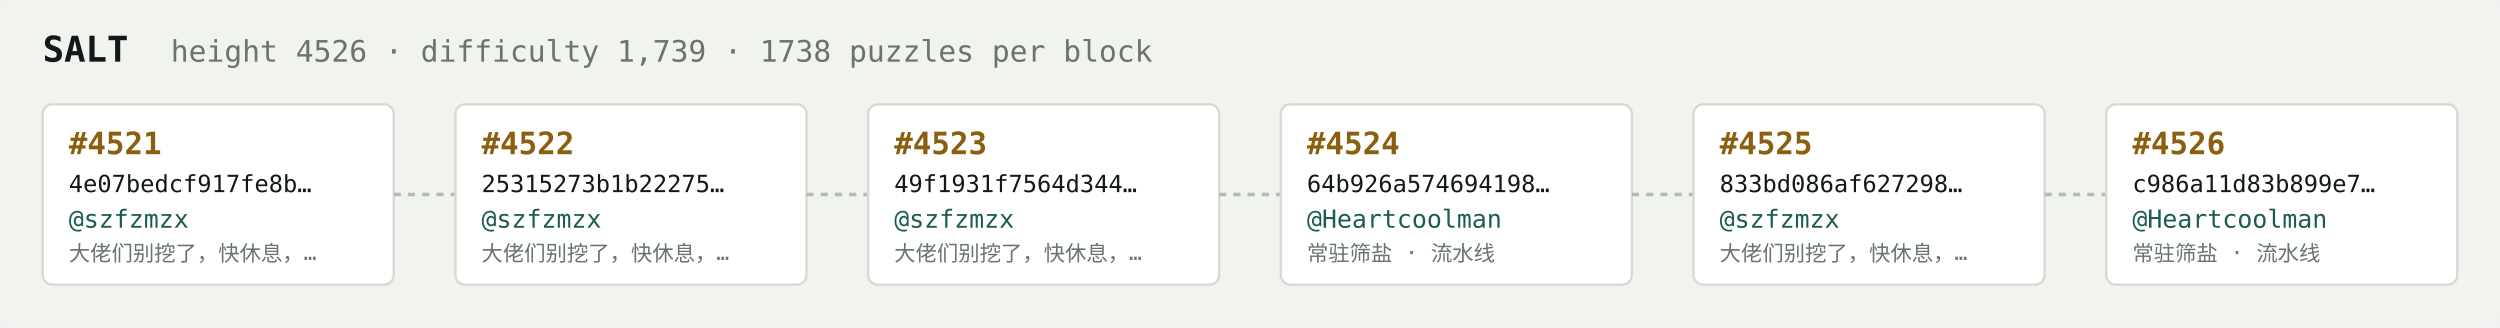
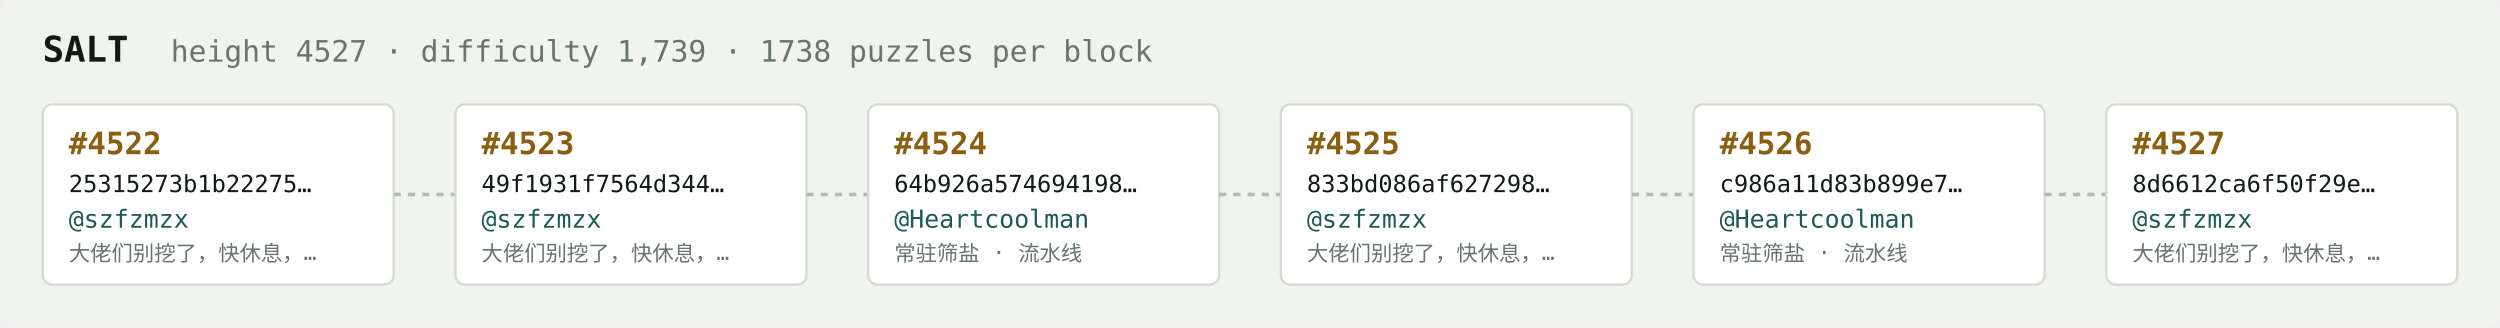
<svg xmlns="http://www.w3.org/2000/svg" width="1054" height="138" viewBox="0 0 1054 138" font-family="ui-monospace,SFMono-Regular,Menlo,monospace">
  <rect fill="#f1f3ef" width="1054" height="138" rx="6" />
  <text x="18" y="26" fill="#121916" font-size="15" font-weight="700">SALT</text>
-   <text x="72" y="26" fill="#68746e" font-size="12.5">height 4526 · difficulty 1,739 · 1738 puzzles per block</text>
+   <text x="72" y="26" fill="#68746e" font-size="12.5">height 4527 · difficulty 1,739 · 1738 puzzles per block</text>
  <rect x="18" y="44" width="148" height="76" rx="4" fill="#ffffff" stroke="#d5dbd2" stroke-width="1" />
-   <text x="29" y="65" fill="#8a5f10" font-size="13" font-weight="700">#4521</text>
-   <text x="29" y="81" fill="#121916" font-size="10">4e07bedcf917fe8b…</text>
+   <text x="29" y="65" fill="#8a5f10" font-size="13" font-weight="700">#4522</text>
+   <text x="29" y="81" fill="#121916" font-size="10">25315273b1b22275…</text>
  <text x="29" y="96" fill="#1c5b52" font-size="10.5">@szfzmzx</text>
  <text x="29" y="110" fill="#68746e" font-size="9">大佬们别挖了，快休息，…</text>
  <line x1="166" y1="82.0" x2="192" y2="82.0" stroke="#b3bcb4" stroke-width="1.5" stroke-dasharray="3 3" />
  <rect x="192" y="44" width="148" height="76" rx="4" fill="#ffffff" stroke="#d5dbd2" stroke-width="1" />
-   <text x="203" y="65" fill="#8a5f10" font-size="13" font-weight="700">#4522</text>
-   <text x="203" y="81" fill="#121916" font-size="10">25315273b1b22275…</text>
+   <text x="203" y="65" fill="#8a5f10" font-size="13" font-weight="700">#4523</text>
+   <text x="203" y="81" fill="#121916" font-size="10">49f1931f7564d344…</text>
  <text x="203" y="96" fill="#1c5b52" font-size="10.5">@szfzmzx</text>
  <text x="203" y="110" fill="#68746e" font-size="9">大佬们别挖了，快休息，…</text>
  <line x1="340" y1="82.0" x2="366" y2="82.0" stroke="#b3bcb4" stroke-width="1.5" stroke-dasharray="3 3" />
  <rect x="366" y="44" width="148" height="76" rx="4" fill="#ffffff" stroke="#d5dbd2" stroke-width="1" />
-   <text x="377" y="65" fill="#8a5f10" font-size="13" font-weight="700">#4523</text>
-   <text x="377" y="81" fill="#121916" font-size="10">49f1931f7564d344…</text>
-   <text x="377" y="96" fill="#1c5b52" font-size="10.5">@szfzmzx</text>
-   <text x="377" y="110" fill="#68746e" font-size="9">大佬们别挖了，快休息，…</text>
+   <text x="377" y="65" fill="#8a5f10" font-size="13" font-weight="700">#4524</text>
+   <text x="377" y="81" fill="#121916" font-size="10">64b926a574694198…</text>
+   <text x="377" y="96" fill="#1c5b52" font-size="10.5">@Heartcoolman</text>
+   <text x="377" y="110" fill="#68746e" font-size="9">常驻筛盐 · 流水线</text>
  <line x1="514" y1="82.0" x2="540" y2="82.0" stroke="#b3bcb4" stroke-width="1.5" stroke-dasharray="3 3" />
  <rect x="540" y="44" width="148" height="76" rx="4" fill="#ffffff" stroke="#d5dbd2" stroke-width="1" />
-   <text x="551" y="65" fill="#8a5f10" font-size="13" font-weight="700">#4524</text>
-   <text x="551" y="81" fill="#121916" font-size="10">64b926a574694198…</text>
-   <text x="551" y="96" fill="#1c5b52" font-size="10.5">@Heartcoolman</text>
-   <text x="551" y="110" fill="#68746e" font-size="9">常驻筛盐 · 流水线</text>
+   <text x="551" y="65" fill="#8a5f10" font-size="13" font-weight="700">#4525</text>
+   <text x="551" y="81" fill="#121916" font-size="10">833bd086af627298…</text>
+   <text x="551" y="96" fill="#1c5b52" font-size="10.5">@szfzmzx</text>
+   <text x="551" y="110" fill="#68746e" font-size="9">大佬们别挖了，快休息，…</text>
  <line x1="688" y1="82.0" x2="714" y2="82.0" stroke="#b3bcb4" stroke-width="1.5" stroke-dasharray="3 3" />
  <rect x="714" y="44" width="148" height="76" rx="4" fill="#ffffff" stroke="#d5dbd2" stroke-width="1" />
-   <text x="725" y="65" fill="#8a5f10" font-size="13" font-weight="700">#4525</text>
-   <text x="725" y="81" fill="#121916" font-size="10">833bd086af627298…</text>
-   <text x="725" y="96" fill="#1c5b52" font-size="10.5">@szfzmzx</text>
-   <text x="725" y="110" fill="#68746e" font-size="9">大佬们别挖了，快休息，…</text>
+   <text x="725" y="65" fill="#8a5f10" font-size="13" font-weight="700">#4526</text>
+   <text x="725" y="81" fill="#121916" font-size="10">c986a11d83b899e7…</text>
+   <text x="725" y="96" fill="#1c5b52" font-size="10.5">@Heartcoolman</text>
+   <text x="725" y="110" fill="#68746e" font-size="9">常驻筛盐 · 流水线</text>
  <line x1="862" y1="82.0" x2="888" y2="82.0" stroke="#b3bcb4" stroke-width="1.5" stroke-dasharray="3 3" />
  <rect x="888" y="44" width="148" height="76" rx="4" fill="#ffffff" stroke="#d5dbd2" stroke-width="1" />
-   <text x="899" y="65" fill="#8a5f10" font-size="13" font-weight="700">#4526</text>
-   <text x="899" y="81" fill="#121916" font-size="10">c986a11d83b899e7…</text>
-   <text x="899" y="96" fill="#1c5b52" font-size="10.5">@Heartcoolman</text>
-   <text x="899" y="110" fill="#68746e" font-size="9">常驻筛盐 · 流水线</text>
+   <text x="899" y="65" fill="#8a5f10" font-size="13" font-weight="700">#4527</text>
+   <text x="899" y="81" fill="#121916" font-size="10">8d6612ca6f50f29e…</text>
+   <text x="899" y="96" fill="#1c5b52" font-size="10.5">@szfzmzx</text>
+   <text x="899" y="110" fill="#68746e" font-size="9">大佬们别挖了，快休息，…</text>
</svg>
